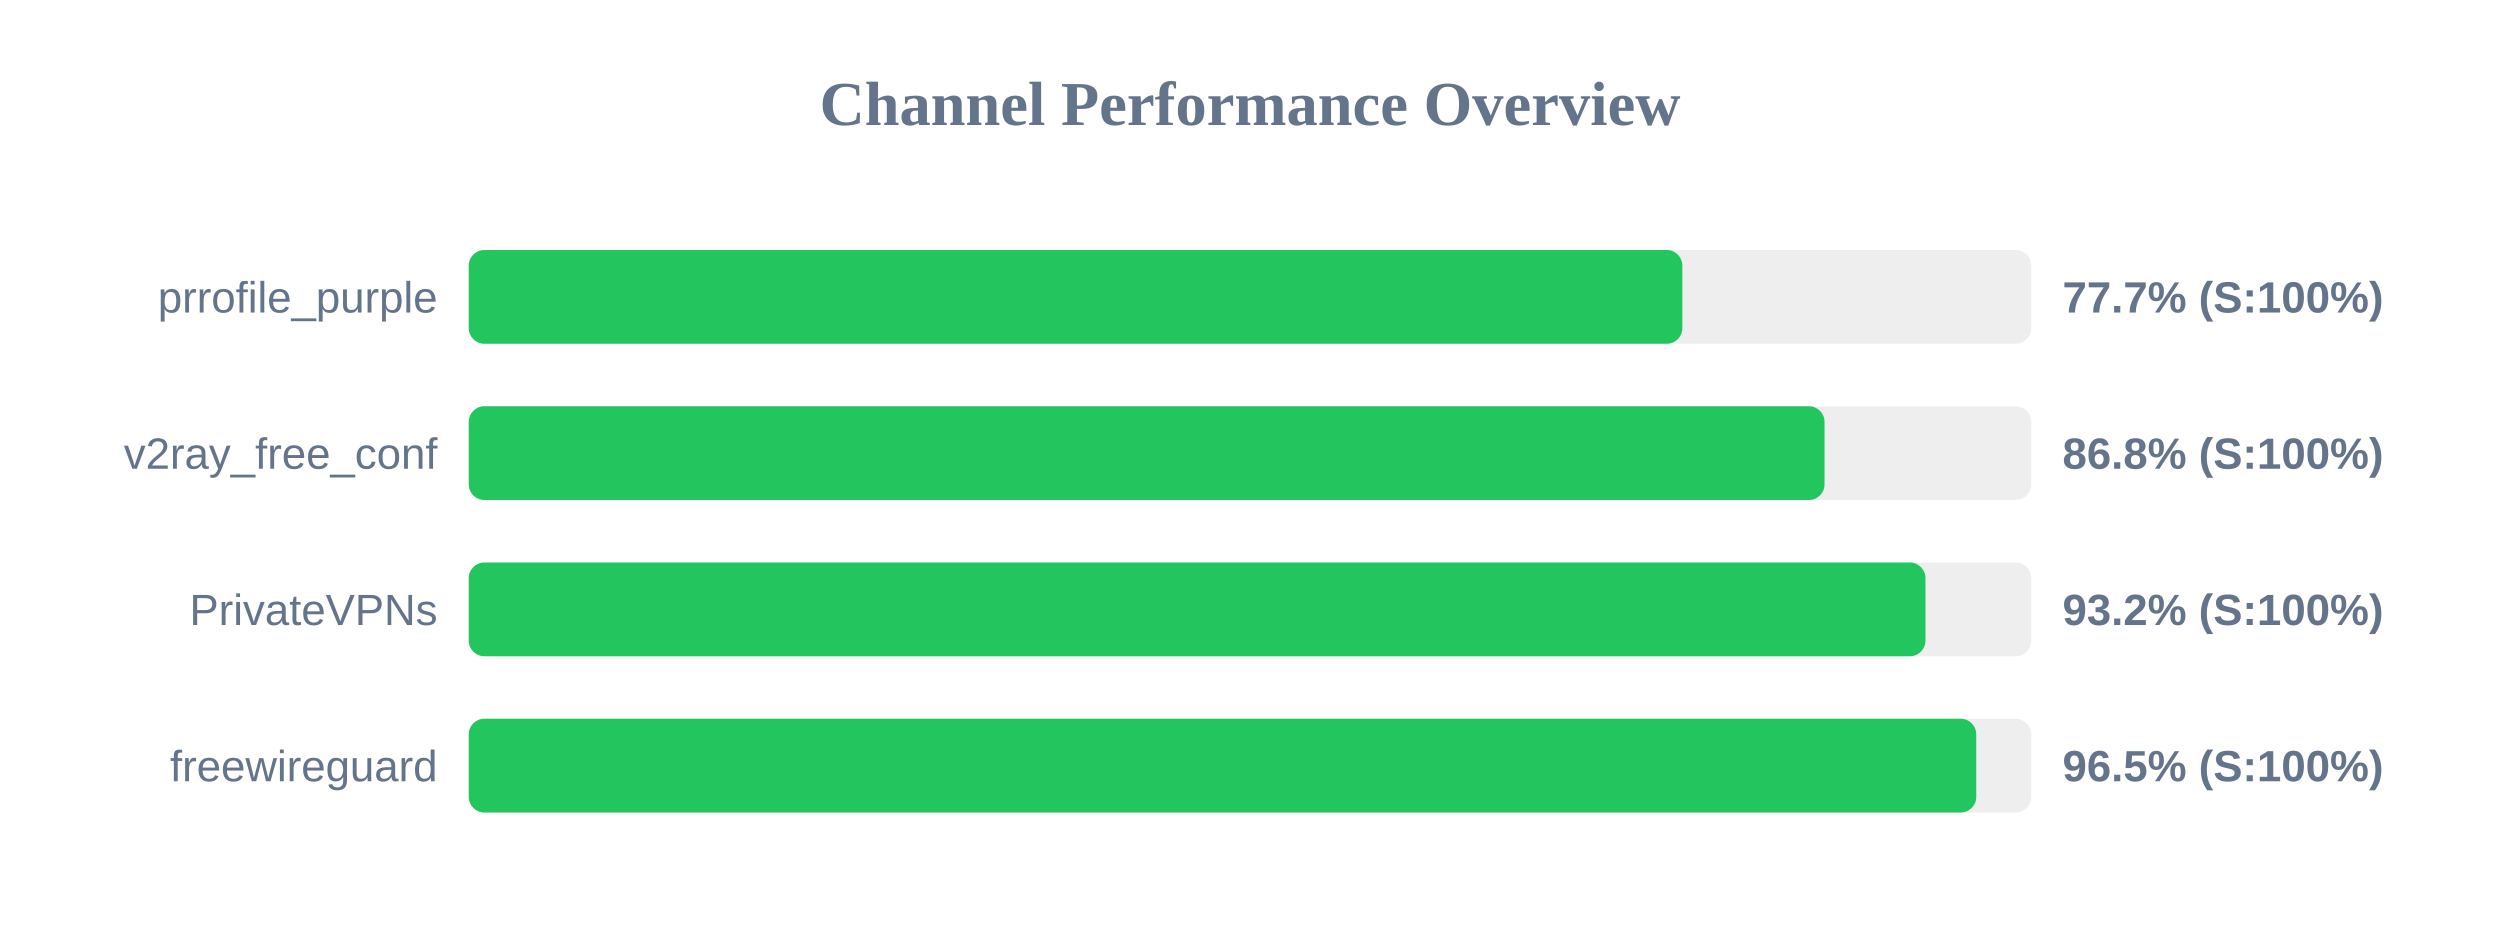
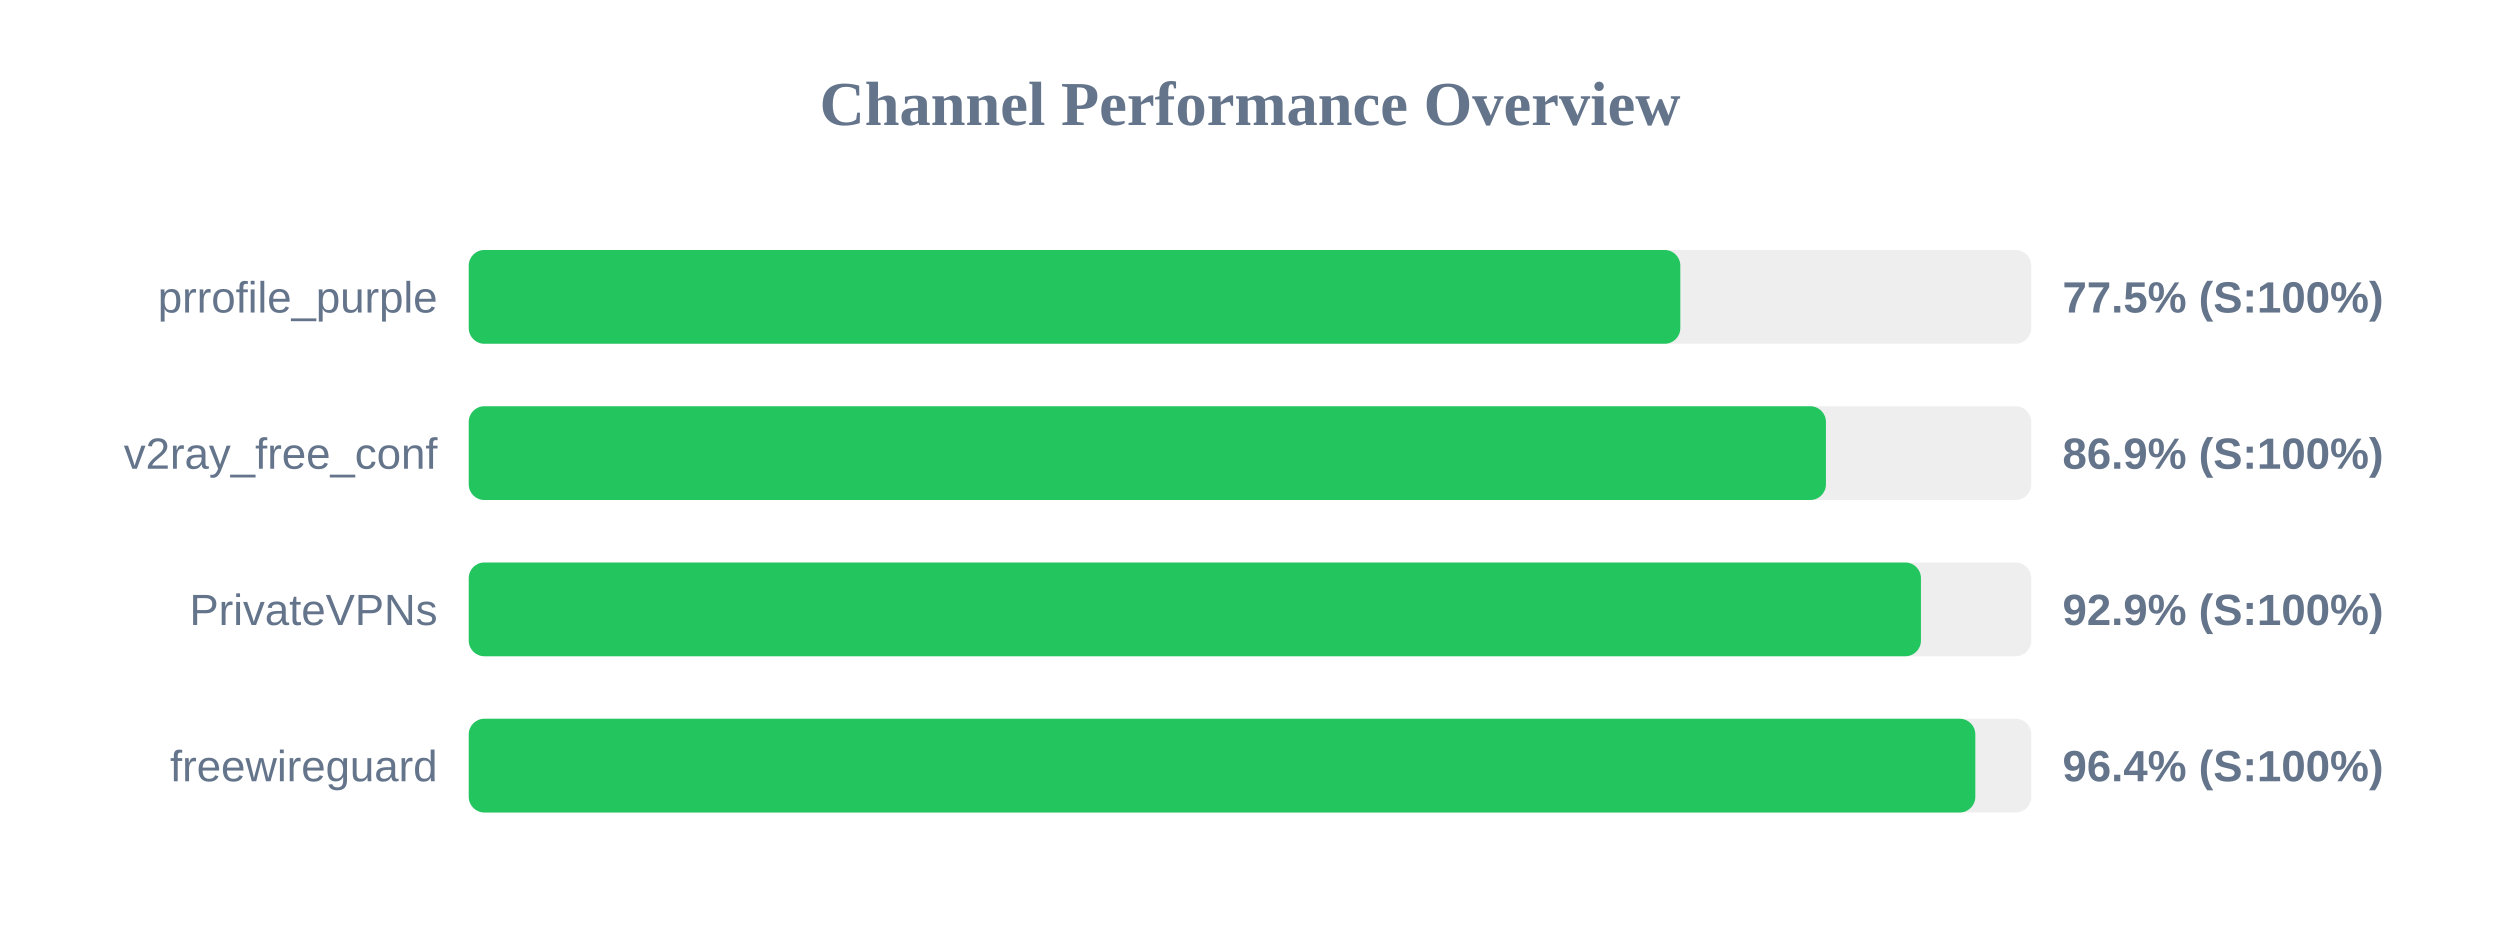
<svg xmlns="http://www.w3.org/2000/svg" width="800" height="300" version="1.1">
  <style>
        .row { font: 14px Arial; fill: #64748b; }
        .score { font: bold 14px Arial; fill: #64748b; }
    </style>
  <text x="400" y="40" text-anchor="middle" font-size="20px" font-weight="bold" fill="#64748b">Channel Performance Overview</text>
  <rect x="150" y="80" width="500" height="30" fill="#eee" rx="5" />
-   <rect x="150" y="80" width="388.35" height="30" fill="#22c55e" rx="5" />
+   <rect x="150" y="80" width="387.7" height="30" fill="#22c55e" rx="5" />
  <text x="140" y="100" text-anchor="end" class="row">prrofile_purple</text>
-   <text x="660" y="100" text-anchor="start" class="score">77.7% (S:100%)</text>
+   <text x="660" y="100" text-anchor="start" class="score">77.5% (S:100%)</text>
  <rect x="150" y="130" width="500" height="30" fill="#eee" rx="5" />
-   <rect x="150" y="130" width="433.85" height="30" fill="#22c55e" rx="5" />
+   <rect x="150" y="130" width="434.3" height="30" fill="#22c55e" rx="5" />
  <text x="140" y="150" text-anchor="end" class="row">v2ray_free_conf</text>
-   <text x="660" y="150" text-anchor="start" class="score">86.8% (S:100%)</text>
+   <text x="660" y="150" text-anchor="start" class="score">86.9% (S:100%)</text>
  <rect x="150" y="180" width="500" height="30" fill="#eee" rx="5" />
-   <rect x="150" y="180" width="466.15" height="30" fill="#22c55e" rx="5" />
+   <rect x="150" y="180" width="464.7" height="30" fill="#22c55e" rx="5" />
  <text x="140" y="200" text-anchor="end" class="row">PrivateVPNs</text>
-   <text x="660" y="200" text-anchor="start" class="score">93.2% (S:100%)</text>
+   <text x="660" y="200" text-anchor="start" class="score">92.9% (S:100%)</text>
  <rect x="150" y="230" width="500" height="30" fill="#eee" rx="5" />
-   <rect x="150" y="230" width="482.4" height="30" fill="#22c55e" rx="5" />
+   <rect x="150" y="230" width="482.1" height="30" fill="#22c55e" rx="5" />
  <text x="140" y="250" text-anchor="end" class="row">freewireguard</text>
-   <text x="660" y="250" text-anchor="start" class="score">96.5% (S:100%)</text>
+   <text x="660" y="250" text-anchor="start" class="score">96.4% (S:100%)</text>
</svg>
